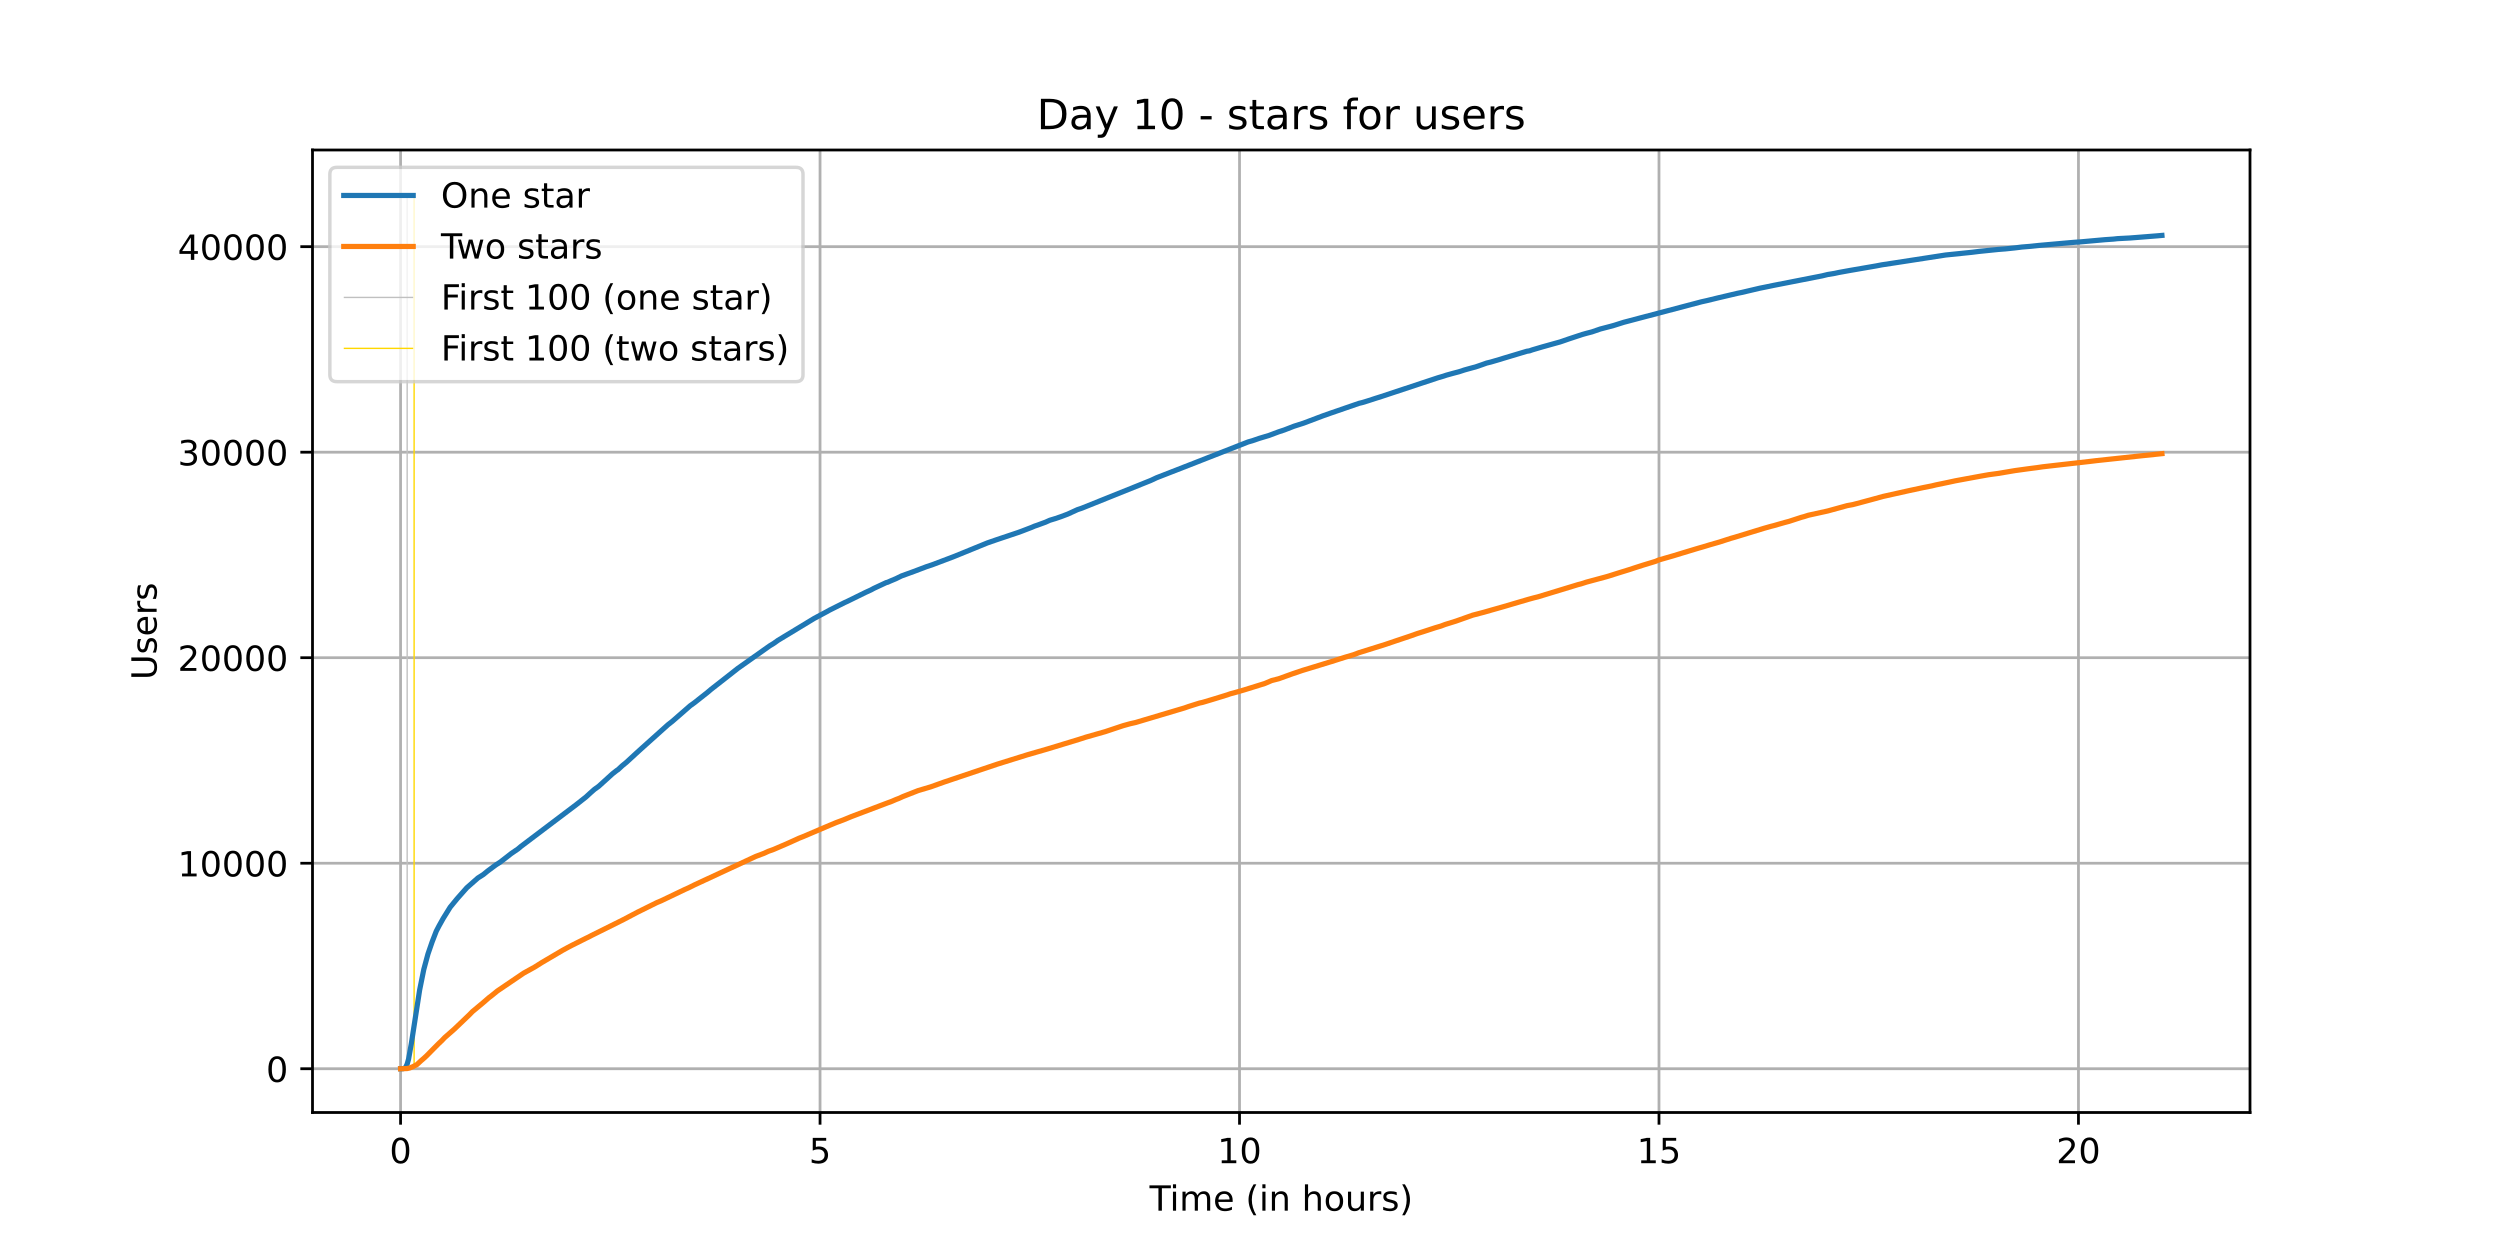
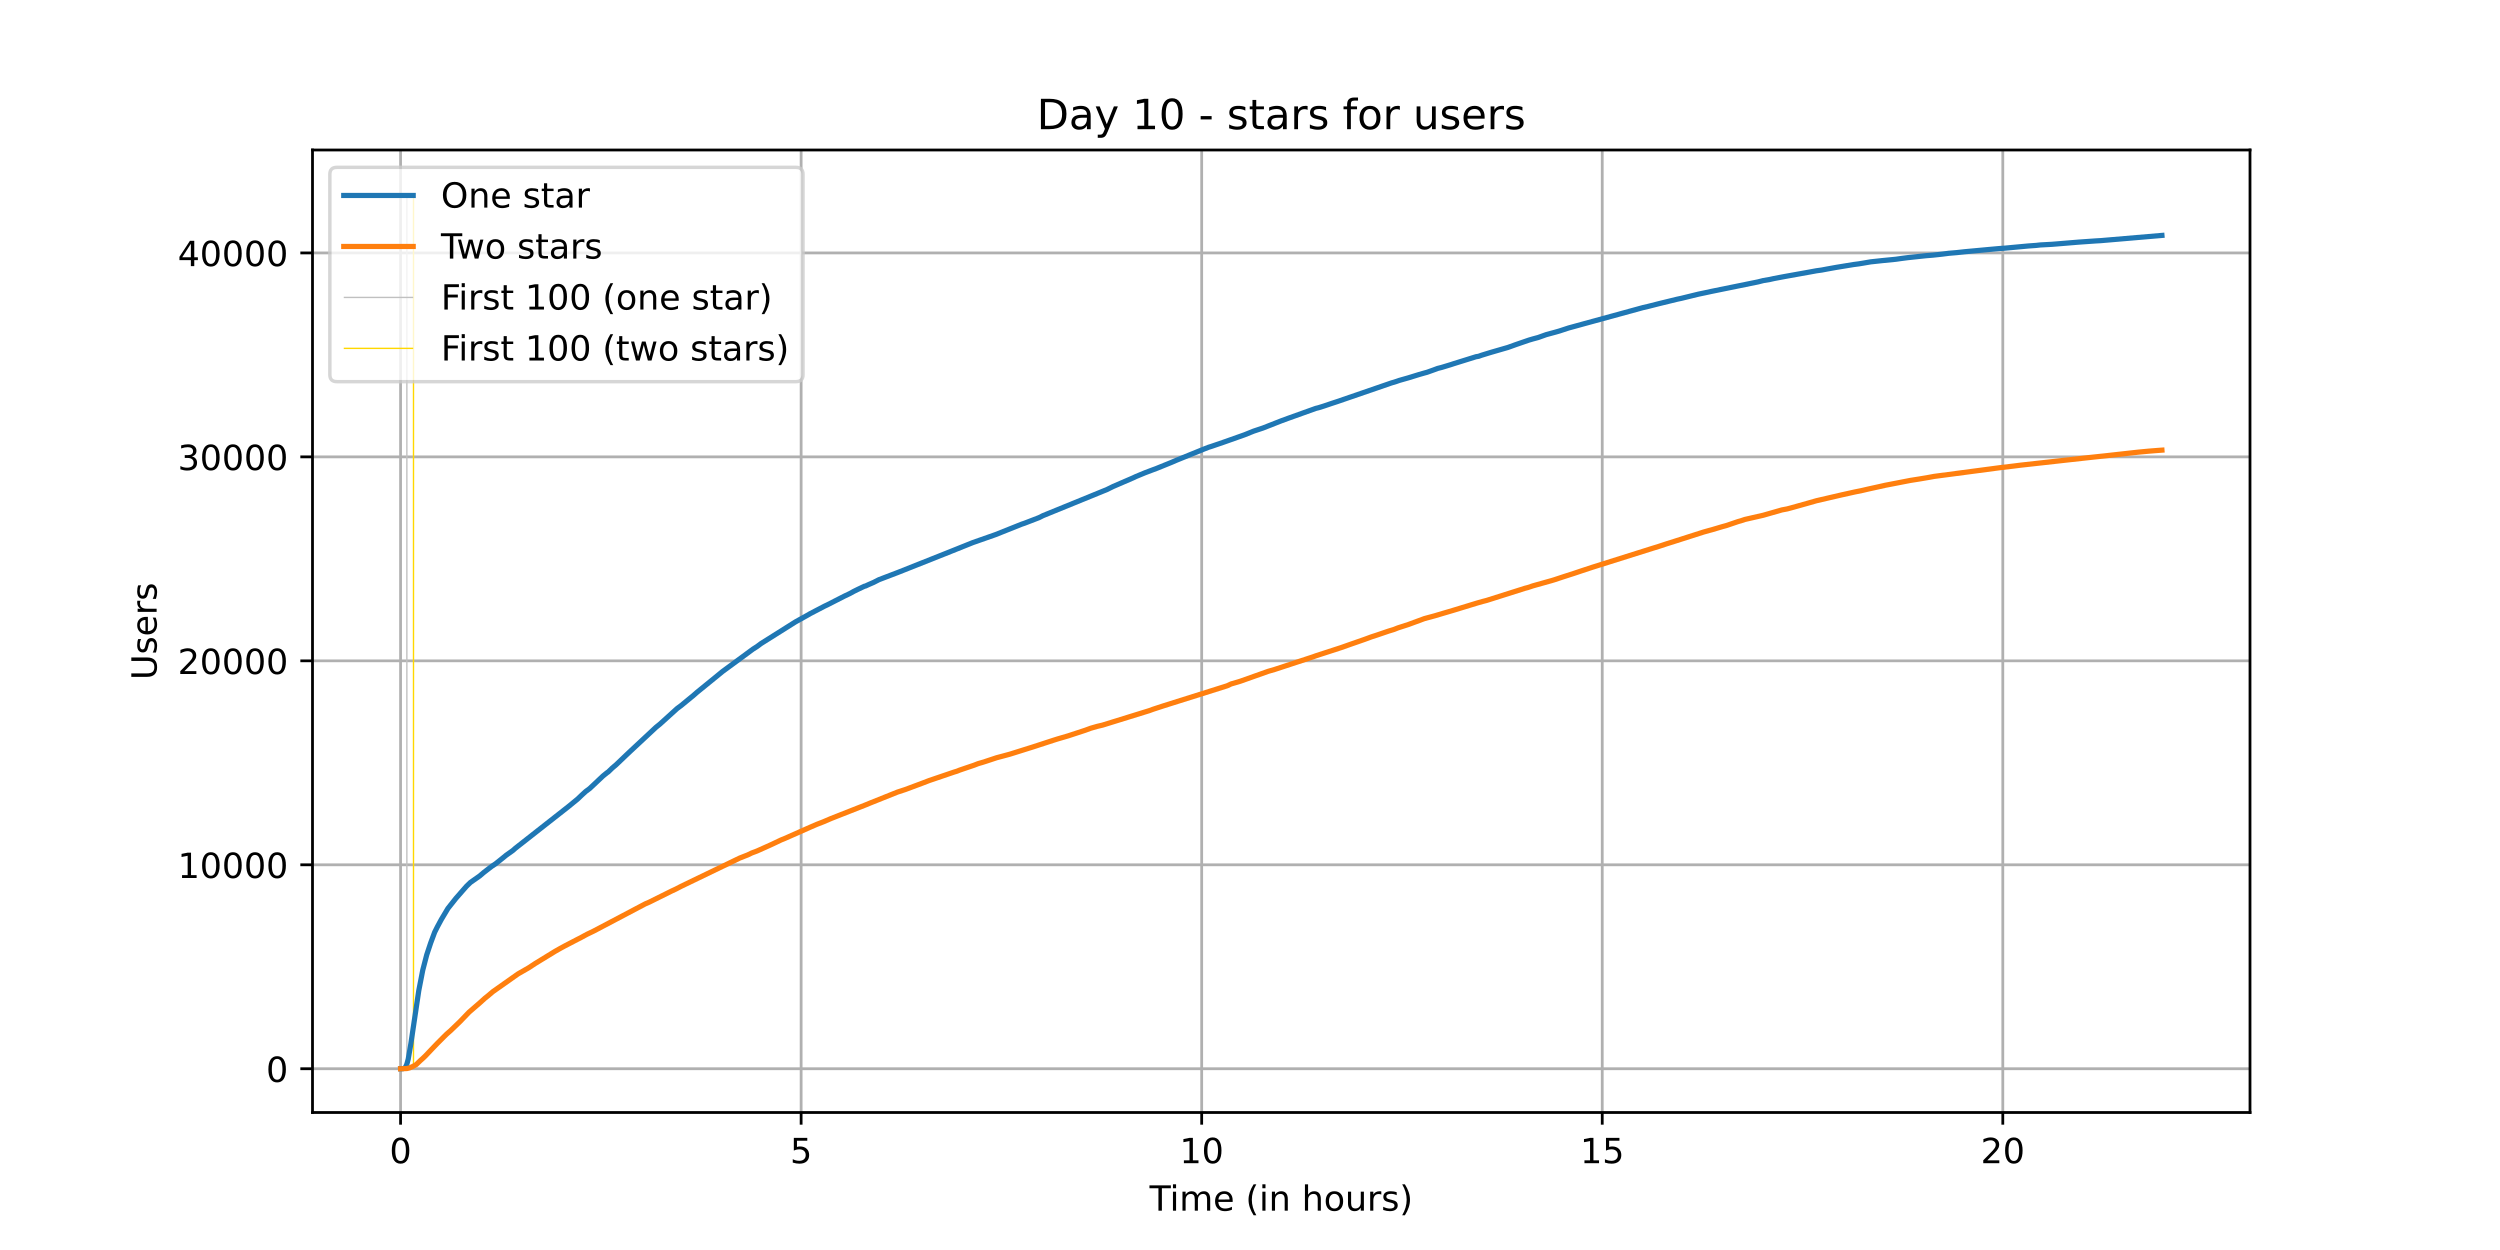
<svg xmlns="http://www.w3.org/2000/svg" xmlns:xlink="http://www.w3.org/1999/xlink" height="360pt" version="1.1" viewBox="0 0 720 360" width="720pt">
  <defs>
    <style type="text/css">*{stroke-linecap:butt;stroke-linejoin:round;}</style>
  </defs>
  <g id="figure_1">
    <g id="patch_1">
      <path d="M 0 360  L 720 360  L 720 0  L 0 0  z " style="fill:#ffffff;" />
    </g>
    <g id="axes_1">
      <g id="patch_2">
        <path d="M 90 320.4  L 648 320.4  L 648 43.2  L 90 43.2  z " style="fill:#ffffff;" />
      </g>
      <g id="matplotlib.axis_1">
        <g id="xtick_1">
          <g id="line2d_1">
-             <path clip-path="url(#pc043fc0751)" d="M 115.364 320.4  L 115.364 43.2  " style="fill:none;stroke:#b0b0b0;stroke-linecap:square;stroke-width:0.8;" />
+             <path clip-path="url(#p447be96a56)" d="M 115.364 320.4  L 115.364 43.2  " style="fill:none;stroke:#b0b0b0;stroke-linecap:square;stroke-width:0.8;" />
          </g>
          <g id="line2d_2">
            <defs>
-               <path d="M 0 0  L 0 3.5  " id="m31adcbe31c" style="stroke:#000000;stroke-width:0.8;" />
-             </defs>
-             <g>
-               <use style="stroke:#000000;stroke-width:0.8;" x="115.364" xlink:href="#m31adcbe31c" y="320.4" />
+               <path d="M 0 0  L 0 3.5  " id="m8ebd9f5f4a" style="stroke:#000000;stroke-width:0.8;" />
+             </defs>
+             <g>
+               <use style="stroke:#000000;stroke-width:0.8;" x="115.364" xlink:href="#m8ebd9f5f4a" y="320.4" />
            </g>
          </g>
          <g id="text_1">
            <g transform="translate(112.1824 334.9984)scale(0.1 -0.1)">
              <defs>
                <path d="M 31.781 66.406  Q 24.172 66.406 20.328 58.906  Q 16.5 51.422 16.5 36.375  Q 16.5 21.391 20.328 13.891  Q 24.172 6.391 31.781 6.391  Q 39.453 6.391 43.281 13.891  Q 47.125 21.391 47.125 36.375  Q 47.125 51.422 43.281 58.906  Q 39.453 66.406 31.781 66.406  z M 31.781 74.219  Q 44.047 74.219 50.516 64.516  Q 56.984 54.828 56.984 36.375  Q 56.984 17.969 50.516 8.266  Q 44.047 -1.422 31.781 -1.422  Q 19.531 -1.422 13.062 8.266  Q 6.594 17.969 6.594 36.375  Q 6.594 54.828 13.062 64.516  Q 19.531 74.219 31.781 74.219  z " id="DejaVuSans-48" />
              </defs>
              <use xlink:href="#DejaVuSans-48" />
            </g>
          </g>
        </g>
        <g id="xtick_2">
          <g id="line2d_3">
-             <path clip-path="url(#pc043fc0751)" d="M 236.172 320.4  L 236.172 43.2  " style="fill:none;stroke:#b0b0b0;stroke-linecap:square;stroke-width:0.8;" />
+             <path clip-path="url(#p447be96a56)" d="M 230.724 320.4  L 230.724 43.2  " style="fill:none;stroke:#b0b0b0;stroke-linecap:square;stroke-width:0.8;" />
          </g>
          <g id="line2d_4">
            <g>
-               <use style="stroke:#000000;stroke-width:0.8;" x="236.172" xlink:href="#m31adcbe31c" y="320.4" />
+               <use style="stroke:#000000;stroke-width:0.8;" x="230.724" xlink:href="#m8ebd9f5f4a" y="320.4" />
            </g>
          </g>
          <g id="text_2">
-             <g transform="translate(232.9904 334.9984)scale(0.1 -0.1)">
+             <g transform="translate(227.543 334.9984)scale(0.1 -0.1)">
              <defs>
                <path d="M 10.797 72.906  L 49.516 72.906  L 49.516 64.594  L 19.828 64.594  L 19.828 46.734  Q 21.969 47.469 24.109 47.828  Q 26.266 48.188 28.422 48.188  Q 40.625 48.188 47.75 41.5  Q 54.891 34.812 54.891 23.391  Q 54.891 11.625 47.562 5.094  Q 40.234 -1.422 26.906 -1.422  Q 22.312 -1.422 17.547 -0.641  Q 12.797 0.141 7.719 1.703  L 7.719 11.625  Q 12.109 9.234 16.797 8.062  Q 21.484 6.891 26.703 6.891  Q 35.156 6.891 40.078 11.328  Q 45.016 15.766 45.016 23.391  Q 45.016 31 40.078 35.438  Q 35.156 39.891 26.703 39.891  Q 22.75 39.891 18.812 39.016  Q 14.891 38.141 10.797 36.281  z " id="DejaVuSans-53" />
              </defs>
              <use xlink:href="#DejaVuSans-53" />
            </g>
          </g>
        </g>
        <g id="xtick_3">
          <g id="line2d_5">
-             <path clip-path="url(#pc043fc0751)" d="M 356.98 320.4  L 356.98 43.2  " style="fill:none;stroke:#b0b0b0;stroke-linecap:square;stroke-width:0.8;" />
+             <path clip-path="url(#p447be96a56)" d="M 346.085 320.4  L 346.085 43.2  " style="fill:none;stroke:#b0b0b0;stroke-linecap:square;stroke-width:0.8;" />
          </g>
          <g id="line2d_6">
            <g>
-               <use style="stroke:#000000;stroke-width:0.8;" x="356.98" xlink:href="#m31adcbe31c" y="320.4" />
+               <use style="stroke:#000000;stroke-width:0.8;" x="346.085" xlink:href="#m8ebd9f5f4a" y="320.4" />
            </g>
          </g>
          <g id="text_3">
-             <g transform="translate(350.6171 334.9984)scale(0.1 -0.1)">
+             <g transform="translate(339.7224 334.9984)scale(0.1 -0.1)">
              <defs>
                <path d="M 12.406 8.297  L 28.516 8.297  L 28.516 63.922  L 10.984 60.406  L 10.984 69.391  L 28.422 72.906  L 38.281 72.906  L 38.281 8.297  L 54.391 8.297  L 54.391 0  L 12.406 0  z " id="DejaVuSans-49" />
              </defs>
              <use xlink:href="#DejaVuSans-49" />
              <use x="63.623" xlink:href="#DejaVuSans-48" />
            </g>
          </g>
        </g>
        <g id="xtick_4">
          <g id="line2d_7">
-             <path clip-path="url(#pc043fc0751)" d="M 477.788 320.4  L 477.788 43.2  " style="fill:none;stroke:#b0b0b0;stroke-linecap:square;stroke-width:0.8;" />
+             <path clip-path="url(#p447be96a56)" d="M 461.446 320.4  L 461.446 43.2  " style="fill:none;stroke:#b0b0b0;stroke-linecap:square;stroke-width:0.8;" />
          </g>
          <g id="line2d_8">
            <g>
-               <use style="stroke:#000000;stroke-width:0.8;" x="477.788" xlink:href="#m31adcbe31c" y="320.4" />
+               <use style="stroke:#000000;stroke-width:0.8;" x="461.446" xlink:href="#m8ebd9f5f4a" y="320.4" />
            </g>
          </g>
          <g id="text_4">
-             <g transform="translate(471.4251 334.9984)scale(0.1 -0.1)">
+             <g transform="translate(455.083 334.9984)scale(0.1 -0.1)">
              <use xlink:href="#DejaVuSans-49" />
              <use x="63.623" xlink:href="#DejaVuSans-53" />
            </g>
          </g>
        </g>
        <g id="xtick_5">
          <g id="line2d_9">
-             <path clip-path="url(#pc043fc0751)" d="M 598.596 320.4  L 598.596 43.2  " style="fill:none;stroke:#b0b0b0;stroke-linecap:square;stroke-width:0.8;" />
+             <path clip-path="url(#p447be96a56)" d="M 576.806 320.4  L 576.806 43.2  " style="fill:none;stroke:#b0b0b0;stroke-linecap:square;stroke-width:0.8;" />
          </g>
          <g id="line2d_10">
            <g>
-               <use style="stroke:#000000;stroke-width:0.8;" x="598.596" xlink:href="#m31adcbe31c" y="320.4" />
+               <use style="stroke:#000000;stroke-width:0.8;" x="576.806" xlink:href="#m8ebd9f5f4a" y="320.4" />
            </g>
          </g>
          <g id="text_5">
-             <g transform="translate(592.2331 334.9984)scale(0.1 -0.1)">
+             <g transform="translate(570.4437 334.9984)scale(0.1 -0.1)">
              <defs>
                <path d="M 19.188 8.297  L 53.609 8.297  L 53.609 0  L 7.328 0  L 7.328 8.297  Q 12.938 14.109 22.625 23.891  Q 32.328 33.688 34.812 36.531  Q 39.547 41.844 41.422 45.531  Q 43.312 49.219 43.312 52.781  Q 43.312 58.594 39.234 62.25  Q 35.156 65.922 28.609 65.922  Q 23.969 65.922 18.812 64.312  Q 13.672 62.703 7.812 59.422  L 7.812 69.391  Q 13.766 71.781 18.938 73  Q 24.125 74.219 28.422 74.219  Q 39.75 74.219 46.484 68.547  Q 53.219 62.891 53.219 53.422  Q 53.219 48.922 51.531 44.891  Q 49.859 40.875 45.406 35.406  Q 44.188 33.984 37.641 27.219  Q 31.109 20.453 19.188 8.297  z " id="DejaVuSans-50" />
              </defs>
              <use xlink:href="#DejaVuSans-50" />
              <use x="63.623" xlink:href="#DejaVuSans-48" />
            </g>
          </g>
        </g>
        <g id="text_6">
          <g transform="translate(331.0719 348.6766)scale(0.1 -0.1)">
            <defs>
              <path d="M -0.297 72.906  L 61.375 72.906  L 61.375 64.594  L 35.5 64.594  L 35.5 0  L 25.594 0  L 25.594 64.594  L -0.297 64.594  z " id="DejaVuSans-84" />
              <path d="M 9.422 54.688  L 18.406 54.688  L 18.406 0  L 9.422 0  z M 9.422 75.984  L 18.406 75.984  L 18.406 64.594  L 9.422 64.594  z " id="DejaVuSans-105" />
              <path d="M 52 44.188  Q 55.375 50.25 60.062 53.125  Q 64.75 56 71.094 56  Q 79.641 56 84.281 50.016  Q 88.922 44.047 88.922 33.016  L 88.922 0  L 79.891 0  L 79.891 32.719  Q 79.891 40.578 77.094 44.375  Q 74.312 48.188 68.609 48.188  Q 61.625 48.188 57.562 43.547  Q 53.516 38.922 53.516 30.906  L 53.516 0  L 44.484 0  L 44.484 32.719  Q 44.484 40.625 41.703 44.406  Q 38.922 48.188 33.109 48.188  Q 26.219 48.188 22.156 43.531  Q 18.109 38.875 18.109 30.906  L 18.109 0  L 9.078 0  L 9.078 54.688  L 18.109 54.688  L 18.109 46.188  Q 21.188 51.219 25.484 53.609  Q 29.781 56 35.688 56  Q 41.656 56 45.828 52.969  Q 50 49.953 52 44.188  z " id="DejaVuSans-109" />
              <path d="M 56.203 29.594  L 56.203 25.203  L 14.891 25.203  Q 15.484 15.922 20.484 11.062  Q 25.484 6.203 34.422 6.203  Q 39.594 6.203 44.453 7.469  Q 49.312 8.734 54.109 11.281  L 54.109 2.781  Q 49.266 0.734 44.188 -0.344  Q 39.109 -1.422 33.891 -1.422  Q 20.797 -1.422 13.156 6.188  Q 5.516 13.812 5.516 26.812  Q 5.516 40.234 12.766 48.109  Q 20.016 56 32.328 56  Q 43.359 56 49.781 48.891  Q 56.203 41.797 56.203 29.594  z M 47.219 32.234  Q 47.125 39.594 43.094 43.984  Q 39.062 48.391 32.422 48.391  Q 24.906 48.391 20.391 44.141  Q 15.875 39.891 15.188 32.172  z " id="DejaVuSans-101" />
              <path id="DejaVuSans-32" />
              <path d="M 31 75.875  Q 24.469 64.656 21.281 53.656  Q 18.109 42.672 18.109 31.391  Q 18.109 20.125 21.312 9.062  Q 24.516 -2 31 -13.188  L 23.188 -13.188  Q 15.875 -1.703 12.234 9.375  Q 8.594 20.453 8.594 31.391  Q 8.594 42.281 12.203 53.312  Q 15.828 64.359 23.188 75.875  z " id="DejaVuSans-40" />
              <path d="M 54.891 33.016  L 54.891 0  L 45.906 0  L 45.906 32.719  Q 45.906 40.484 42.875 44.328  Q 39.844 48.188 33.797 48.188  Q 26.516 48.188 22.312 43.547  Q 18.109 38.922 18.109 30.906  L 18.109 0  L 9.078 0  L 9.078 54.688  L 18.109 54.688  L 18.109 46.188  Q 21.344 51.125 25.703 53.562  Q 30.078 56 35.797 56  Q 45.219 56 50.047 50.172  Q 54.891 44.344 54.891 33.016  z " id="DejaVuSans-110" />
              <path d="M 54.891 33.016  L 54.891 0  L 45.906 0  L 45.906 32.719  Q 45.906 40.484 42.875 44.328  Q 39.844 48.188 33.797 48.188  Q 26.516 48.188 22.312 43.547  Q 18.109 38.922 18.109 30.906  L 18.109 0  L 9.078 0  L 9.078 75.984  L 18.109 75.984  L 18.109 46.188  Q 21.344 51.125 25.703 53.562  Q 30.078 56 35.797 56  Q 45.219 56 50.047 50.172  Q 54.891 44.344 54.891 33.016  z " id="DejaVuSans-104" />
              <path d="M 30.609 48.391  Q 23.391 48.391 19.188 42.75  Q 14.984 37.109 14.984 27.297  Q 14.984 17.484 19.156 11.844  Q 23.344 6.203 30.609 6.203  Q 37.797 6.203 41.984 11.859  Q 46.188 17.531 46.188 27.297  Q 46.188 37.016 41.984 42.703  Q 37.797 48.391 30.609 48.391  z M 30.609 56  Q 42.328 56 49.016 48.375  Q 55.719 40.766 55.719 27.297  Q 55.719 13.875 49.016 6.219  Q 42.328 -1.422 30.609 -1.422  Q 18.844 -1.422 12.172 6.219  Q 5.516 13.875 5.516 27.297  Q 5.516 40.766 12.172 48.375  Q 18.844 56 30.609 56  z " id="DejaVuSans-111" />
              <path d="M 8.5 21.578  L 8.5 54.688  L 17.484 54.688  L 17.484 21.922  Q 17.484 14.156 20.5 10.266  Q 23.531 6.391 29.594 6.391  Q 36.859 6.391 41.078 11.031  Q 45.312 15.672 45.312 23.688  L 45.312 54.688  L 54.297 54.688  L 54.297 0  L 45.312 0  L 45.312 8.406  Q 42.047 3.422 37.719 1  Q 33.406 -1.422 27.688 -1.422  Q 18.266 -1.422 13.375 4.438  Q 8.5 10.297 8.5 21.578  z M 31.109 56  z " id="DejaVuSans-117" />
              <path d="M 41.109 46.297  Q 39.594 47.172 37.812 47.578  Q 36.031 48 33.891 48  Q 26.266 48 22.188 43.047  Q 18.109 38.094 18.109 28.812  L 18.109 0  L 9.078 0  L 9.078 54.688  L 18.109 54.688  L 18.109 46.188  Q 20.953 51.172 25.484 53.578  Q 30.031 56 36.531 56  Q 37.453 56 38.578 55.875  Q 39.703 55.766 41.062 55.516  z " id="DejaVuSans-114" />
              <path d="M 44.281 53.078  L 44.281 44.578  Q 40.484 46.531 36.375 47.5  Q 32.281 48.484 27.875 48.484  Q 21.188 48.484 17.844 46.438  Q 14.5 44.391 14.5 40.281  Q 14.5 37.156 16.891 35.375  Q 19.281 33.594 26.516 31.984  L 29.594 31.297  Q 39.156 29.25 43.188 25.516  Q 47.219 21.781 47.219 15.094  Q 47.219 7.469 41.188 3.016  Q 35.156 -1.422 24.609 -1.422  Q 20.219 -1.422 15.453 -0.562  Q 10.688 0.297 5.422 2  L 5.422 11.281  Q 10.406 8.688 15.234 7.391  Q 20.062 6.109 24.812 6.109  Q 31.156 6.109 34.562 8.281  Q 37.984 10.453 37.984 14.406  Q 37.984 18.062 35.516 20.016  Q 33.062 21.969 24.703 23.781  L 21.578 24.516  Q 13.234 26.266 9.516 29.906  Q 5.812 33.547 5.812 39.891  Q 5.812 47.609 11.281 51.797  Q 16.75 56 26.812 56  Q 31.781 56 36.172 55.266  Q 40.578 54.547 44.281 53.078  z " id="DejaVuSans-115" />
              <path d="M 8.016 75.875  L 15.828 75.875  Q 23.141 64.359 26.781 53.312  Q 30.422 42.281 30.422 31.391  Q 30.422 20.453 26.781 9.375  Q 23.141 -1.703 15.828 -13.188  L 8.016 -13.188  Q 14.5 -2 17.703 9.062  Q 20.906 20.125 20.906 31.391  Q 20.906 42.672 17.703 53.656  Q 14.5 64.656 8.016 75.875  z " id="DejaVuSans-41" />
            </defs>
            <use xlink:href="#DejaVuSans-84" />
            <use x="57.959" xlink:href="#DejaVuSans-105" />
            <use x="85.742" xlink:href="#DejaVuSans-109" />
            <use x="183.154" xlink:href="#DejaVuSans-101" />
            <use x="244.678" xlink:href="#DejaVuSans-32" />
            <use x="276.465" xlink:href="#DejaVuSans-40" />
            <use x="315.479" xlink:href="#DejaVuSans-105" />
            <use x="343.262" xlink:href="#DejaVuSans-110" />
            <use x="406.641" xlink:href="#DejaVuSans-32" />
            <use x="438.428" xlink:href="#DejaVuSans-104" />
            <use x="501.807" xlink:href="#DejaVuSans-111" />
            <use x="562.988" xlink:href="#DejaVuSans-117" />
            <use x="626.367" xlink:href="#DejaVuSans-114" />
            <use x="667.48" xlink:href="#DejaVuSans-115" />
            <use x="719.58" xlink:href="#DejaVuSans-41" />
          </g>
        </g>
      </g>
      <g id="matplotlib.axis_2">
        <g id="ytick_1">
          <g id="line2d_11">
-             <path clip-path="url(#pc043fc0751)" d="M 90 307.8  L 648 307.8  " style="fill:none;stroke:#b0b0b0;stroke-linecap:square;stroke-width:0.8;" />
+             <path clip-path="url(#p447be96a56)" d="M 90 307.8  L 648 307.8  " style="fill:none;stroke:#b0b0b0;stroke-linecap:square;stroke-width:0.8;" />
          </g>
          <g id="line2d_12">
            <defs>
-               <path d="M 0 0  L -3.5 0  " id="mdbf4ef205d" style="stroke:#000000;stroke-width:0.8;" />
-             </defs>
-             <g>
-               <use style="stroke:#000000;stroke-width:0.8;" x="90" xlink:href="#mdbf4ef205d" y="307.8" />
+               <path d="M 0 0  L -3.5 0  " id="m0e2b538650" style="stroke:#000000;stroke-width:0.8;" />
+             </defs>
+             <g>
+               <use style="stroke:#000000;stroke-width:0.8;" x="90" xlink:href="#m0e2b538650" y="307.8" />
            </g>
          </g>
          <g id="text_7">
            <g transform="translate(76.6375 311.5992)scale(0.1 -0.1)">
              <use xlink:href="#DejaVuSans-48" />
            </g>
          </g>
        </g>
        <g id="ytick_2">
          <g id="line2d_13">
-             <path clip-path="url(#pc043fc0751)" d="M 90 248.609  L 648 248.609  " style="fill:none;stroke:#b0b0b0;stroke-linecap:square;stroke-width:0.8;" />
+             <path clip-path="url(#p447be96a56)" d="M 90 249.06  L 648 249.06  " style="fill:none;stroke:#b0b0b0;stroke-linecap:square;stroke-width:0.8;" />
          </g>
          <g id="line2d_14">
            <g>
-               <use style="stroke:#000000;stroke-width:0.8;" x="90" xlink:href="#mdbf4ef205d" y="248.609" />
+               <use style="stroke:#000000;stroke-width:0.8;" x="90" xlink:href="#m0e2b538650" y="249.06" />
            </g>
          </g>
          <g id="text_8">
-             <g transform="translate(51.1875 252.4086)scale(0.1 -0.1)">
+             <g transform="translate(51.1875 252.8592)scale(0.1 -0.1)">
              <use xlink:href="#DejaVuSans-49" />
              <use x="63.623" xlink:href="#DejaVuSans-48" />
              <use x="127.246" xlink:href="#DejaVuSans-48" />
              <use x="190.869" xlink:href="#DejaVuSans-48" />
              <use x="254.492" xlink:href="#DejaVuSans-48" />
            </g>
          </g>
        </g>
        <g id="ytick_3">
          <g id="line2d_15">
-             <path clip-path="url(#pc043fc0751)" d="M 90 189.419  L 648 189.419  " style="fill:none;stroke:#b0b0b0;stroke-linecap:square;stroke-width:0.8;" />
+             <path clip-path="url(#p447be96a56)" d="M 90 190.32  L 648 190.32  " style="fill:none;stroke:#b0b0b0;stroke-linecap:square;stroke-width:0.8;" />
          </g>
          <g id="line2d_16">
            <g>
-               <use style="stroke:#000000;stroke-width:0.8;" x="90" xlink:href="#mdbf4ef205d" y="189.419" />
+               <use style="stroke:#000000;stroke-width:0.8;" x="90" xlink:href="#m0e2b538650" y="190.32" />
            </g>
          </g>
          <g id="text_9">
-             <g transform="translate(51.1875 193.2181)scale(0.1 -0.1)">
+             <g transform="translate(51.1875 194.1192)scale(0.1 -0.1)">
              <use xlink:href="#DejaVuSans-50" />
              <use x="63.623" xlink:href="#DejaVuSans-48" />
              <use x="127.246" xlink:href="#DejaVuSans-48" />
              <use x="190.869" xlink:href="#DejaVuSans-48" />
              <use x="254.492" xlink:href="#DejaVuSans-48" />
            </g>
          </g>
        </g>
        <g id="ytick_4">
          <g id="line2d_17">
-             <path clip-path="url(#pc043fc0751)" d="M 90 130.228  L 648 130.228  " style="fill:none;stroke:#b0b0b0;stroke-linecap:square;stroke-width:0.8;" />
+             <path clip-path="url(#p447be96a56)" d="M 90 131.58  L 648 131.58  " style="fill:none;stroke:#b0b0b0;stroke-linecap:square;stroke-width:0.8;" />
          </g>
          <g id="line2d_18">
            <g>
-               <use style="stroke:#000000;stroke-width:0.8;" x="90" xlink:href="#mdbf4ef205d" y="130.228" />
+               <use style="stroke:#000000;stroke-width:0.8;" x="90" xlink:href="#m0e2b538650" y="131.58" />
            </g>
          </g>
          <g id="text_10">
-             <g transform="translate(51.1875 134.0275)scale(0.1 -0.1)">
+             <g transform="translate(51.1875 135.3791)scale(0.1 -0.1)">
              <defs>
                <path d="M 40.578 39.312  Q 47.656 37.797 51.625 33  Q 55.609 28.219 55.609 21.188  Q 55.609 10.406 48.188 4.484  Q 40.766 -1.422 27.094 -1.422  Q 22.516 -1.422 17.656 -0.516  Q 12.797 0.391 7.625 2.203  L 7.625 11.719  Q 11.719 9.328 16.594 8.109  Q 21.484 6.891 26.812 6.891  Q 36.078 6.891 40.938 10.547  Q 45.797 14.203 45.797 21.188  Q 45.797 27.641 41.281 31.266  Q 36.766 34.906 28.719 34.906  L 20.219 34.906  L 20.219 43.016  L 29.109 43.016  Q 36.375 43.016 40.234 45.922  Q 44.094 48.828 44.094 54.297  Q 44.094 59.906 40.109 62.906  Q 36.141 65.922 28.719 65.922  Q 24.656 65.922 20.016 65.031  Q 15.375 64.156 9.812 62.312  L 9.812 71.094  Q 15.438 72.656 20.344 73.438  Q 25.25 74.219 29.594 74.219  Q 40.828 74.219 47.359 69.109  Q 53.906 64.016 53.906 55.328  Q 53.906 49.266 50.438 45.094  Q 46.969 40.922 40.578 39.312  z " id="DejaVuSans-51" />
              </defs>
              <use xlink:href="#DejaVuSans-51" />
              <use x="63.623" xlink:href="#DejaVuSans-48" />
              <use x="127.246" xlink:href="#DejaVuSans-48" />
              <use x="190.869" xlink:href="#DejaVuSans-48" />
              <use x="254.492" xlink:href="#DejaVuSans-48" />
            </g>
          </g>
        </g>
        <g id="ytick_5">
          <g id="line2d_19">
-             <path clip-path="url(#pc043fc0751)" d="M 90 71.038  L 648 71.038  " style="fill:none;stroke:#b0b0b0;stroke-linecap:square;stroke-width:0.8;" />
+             <path clip-path="url(#p447be96a56)" d="M 90 72.84  L 648 72.84  " style="fill:none;stroke:#b0b0b0;stroke-linecap:square;stroke-width:0.8;" />
          </g>
          <g id="line2d_20">
            <g>
-               <use style="stroke:#000000;stroke-width:0.8;" x="90" xlink:href="#mdbf4ef205d" y="71.038" />
+               <use style="stroke:#000000;stroke-width:0.8;" x="90" xlink:href="#m0e2b538650" y="72.84" />
            </g>
          </g>
          <g id="text_11">
-             <g transform="translate(51.1875 74.83694)scale(0.1 -0.1)">
+             <g transform="translate(51.1875 76.63911)scale(0.1 -0.1)">
              <defs>
                <path d="M 37.797 64.312  L 12.891 25.391  L 37.797 25.391  z M 35.203 72.906  L 47.609 72.906  L 47.609 25.391  L 58.016 25.391  L 58.016 17.188  L 47.609 17.188  L 47.609 0  L 37.797 0  L 37.797 17.188  L 4.891 17.188  L 4.891 26.703  z " id="DejaVuSans-52" />
              </defs>
              <use xlink:href="#DejaVuSans-52" />
              <use x="63.623" xlink:href="#DejaVuSans-48" />
              <use x="127.246" xlink:href="#DejaVuSans-48" />
              <use x="190.869" xlink:href="#DejaVuSans-48" />
              <use x="254.492" xlink:href="#DejaVuSans-48" />
            </g>
          </g>
        </g>
        <g id="text_12">
          <g transform="translate(45.10781 195.8008)rotate(-90)scale(0.1 -0.1)">
            <defs>
              <path d="M 8.688 72.906  L 18.609 72.906  L 18.609 28.609  Q 18.609 16.891 22.844 11.734  Q 27.094 6.594 36.625 6.594  Q 46.094 6.594 50.344 11.734  Q 54.594 16.891 54.594 28.609  L 54.594 72.906  L 64.5 72.906  L 64.5 27.391  Q 64.5 13.141 57.438 5.859  Q 50.391 -1.422 36.625 -1.422  Q 22.797 -1.422 15.734 5.859  Q 8.688 13.141 8.688 27.391  z " id="DejaVuSans-85" />
            </defs>
            <use xlink:href="#DejaVuSans-85" />
            <use x="73.193" xlink:href="#DejaVuSans-115" />
            <use x="125.293" xlink:href="#DejaVuSans-101" />
            <use x="186.816" xlink:href="#DejaVuSans-114" />
            <use x="227.93" xlink:href="#DejaVuSans-115" />
          </g>
        </g>
      </g>
      <g id="LineCollection_1">
-         <path clip-path="url(#pc043fc0751)" d="M 117.263 307.8  L 117.263 55.8  " style="fill:none;stroke:#c0c0c0;stroke-width:0.4;" />
+         <path clip-path="url(#p447be96a56)" d="M 117.177 307.8  L 117.177 55.8  " style="fill:none;stroke:#c0c0c0;stroke-width:0.4;" />
      </g>
      <g id="LineCollection_2">
-         <path clip-path="url(#pc043fc0751)" d="M 119.263 307.8  L 119.263 55.8  " style="fill:none;stroke:#ffd700;stroke-width:0.4;" />
+         <path clip-path="url(#p447be96a56)" d="M 119.087 307.8  L 119.087 55.8  " style="fill:none;stroke:#ffd700;stroke-width:0.4;" />
      </g>
      <g id="line2d_21">
-         <path clip-path="url(#pc043fc0751)" d="M 115.364 307.8  L 116.068 307.794  L 116.464 307.682  L 116.867 307.303  L 117.263 306.45  L 117.666 305.03  L 118.464 300.561  L 120.854 285.13  L 122.055 279.187  L 123.25 274.754  L 124.451 271.268  L 125.646 268.178  L 126.444 266.645  L 127.646 264.496  L 129.646 261.276  L 131.646 258.832  L 134.438 255.677  L 137.633 252.865  L 139.23 251.847  L 140.425 250.865  L 142.022 249.675  L 142.821 249.083  L 144.015 248.319  L 146.015 246.78  L 147.21 245.839  L 149.203 244.478  L 150.002 243.797  L 165.982 231.722  L 168.794 229.503  L 170.002 228.39  L 171.197 227.336  L 172.398 226.478  L 176.385 222.862  L 177.586 221.92  L 177.996 221.654  L 179.197 220.535  L 180.399 219.553  L 183.197 216.978  L 184.795 215.528  L 192.385 208.715  L 193.587 207.78  L 198.782 203.252  L 199.983 202.393  L 202.788 200.174  L 203.587 199.552  L 204.788 198.534  L 210.815 193.817  L 212.426 192.544  L 221.661 186.009  L 222.856 185.281  L 224.051 184.423  L 234.48 178.108  L 238.071 176.19  L 238.87 175.74  L 243.266 173.538  L 244.064 173.177  L 249.252 170.626  L 250.85 169.898  L 251.648 169.46  L 255.239 167.785  L 255.635 167.69  L 256.434 167.329  L 258.031 166.66  L 259.629 165.873  L 263.219 164.571  L 266.81 163.209  L 268.407 162.682  L 273.199 160.871  L 274.797 160.262  L 284.374 156.355  L 287.166 155.39  L 293.153 153.384  L 294.354 152.946  L 297.146 151.874  L 297.945 151.525  L 298.743 151.259  L 301.139 150.377  L 302.334 149.838  L 303.931 149.353  L 305.529 148.808  L 307.522 148.056  L 310.321 146.772  L 311.516 146.375  L 331.469 138.355  L 333.066 137.603  L 333.865 137.29  L 344.697 133.069  L 345.892 132.596  L 359.47 127.275  L 360.671 126.937  L 362.664 126.251  L 365.463 125.41  L 368.255 124.363  L 369.852 123.842  L 372.644 122.758  L 375.436 121.865  L 381.027 119.752  L 383.02 119.047  L 391.403 116.159  L 392.202 115.969  L 393.799 115.49  L 396.202 114.709  L 397.799 114.205  L 414.169 108.784  L 415.766 108.316  L 416.565 108.044  L 418.558 107.493  L 420.155 107.073  L 421.753 106.552  L 422.551 106.327  L 424.142 105.889  L 424.941 105.682  L 426.941 104.995  L 428.142 104.563  L 429.337 104.273  L 432.129 103.456  L 432.928 103.202  L 439.713 101.166  L 440.512 101.041  L 441.31 100.757  L 442.109 100.521  L 444.109 99.929  L 445.7 99.485  L 448.096 98.816  L 449.297 98.484  L 450.096 98.212  L 451.693 97.656  L 455.686 96.336  L 456.881 95.998  L 458.478 95.584  L 460.881 94.755  L 463.673 94.027  L 464.875 93.696  L 467.667 92.814  L 468.868 92.5  L 472.063 91.654  L 490.029 86.919  L 491.627 86.563  L 494.822 85.782  L 500.412 84.468  L 501.614 84.225  L 506.802 83.006  L 508.802 82.604  L 510.795 82.189  L 524.782 79.449  L 526.379 79.058  L 528.379 78.732  L 529.574 78.472  L 532.769 77.892  L 540.373 76.578  L 541.97 76.27  L 545.165 75.785  L 560.34 73.441  L 567.924 72.66  L 569.917 72.411  L 575.508 71.837  L 577.515 71.683  L 580.307 71.393  L 582.307 71.144  L 584.703 70.949  L 587.099 70.694  L 594.28 70.055  L 597.475 69.777  L 599.072 69.67  L 606.26 69.025  L 608.656 68.86  L 609.858 68.729  L 613.448 68.54  L 616.247 68.321  L 621.435 67.907  L 622.636 67.8  L 622.636 67.8  " style="fill:none;stroke:#1f77b4;stroke-linecap:square;stroke-width:1.5;" />
+         <path clip-path="url(#p447be96a56)" d="M 115.364 307.8  L 116.037 307.794  L 116.415 307.683  L 116.799 307.307  L 117.177 306.461  L 117.562 305.051  L 118.325 300.616  L 120.606 285.303  L 121.753 279.405  L 122.894 275.005  L 124.041 271.546  L 125.182 268.479  L 125.945 266.958  L 127.092 264.826  L 129.002 261.63  L 131.29 258.74  L 134.34 255.251  L 135.481 254.147  L 138.154 252.273  L 139.295 251.298  L 140.82 250.117  L 141.583 249.53  L 142.723 248.772  L 144.633 247.245  L 145.774 246.311  L 147.677 244.96  L 148.44 244.284  L 163.7 232.301  L 166.385 230.099  L 167.539 228.994  L 168.679 227.949  L 169.827 227.097  L 173.634 223.508  L 174.781 222.574  L 175.172 222.31  L 176.319 221.2  L 177.466 220.224  L 180.139 217.669  L 181.664 216.23  L 188.912 209.469  L 190.06 208.541  L 195.02 204.047  L 196.167 203.196  L 198.846 200.993  L 199.609 200.376  L 200.756 199.366  L 206.511 194.684  L 208.049 193.421  L 216.868 186.937  L 218.009 186.214  L 219.15 185.362  L 229.109 179.095  L 232.538 177.192  L 233.301 176.745  L 237.498 174.56  L 238.261 174.202  L 243.215 171.67  L 244.741 170.947  L 245.881 170.319  L 247.022 169.755  L 248.932 168.85  L 249.31 168.756  L 250.073 168.398  L 251.598 167.734  L 253.123 166.953  L 256.937 165.496  L 258.462 164.915  L 272.177 159.47  L 280.182 156.262  L 286.661 153.989  L 294.288 150.947  L 295.051 150.694  L 299.242 149.079  L 300.383 148.503  L 317.918 141.348  L 318.674 141.049  L 320.584 140.109  L 326.352 137.618  L 327.114 137.254  L 329.781 136.15  L 331.69 135.427  L 333.209 134.858  L 337.414 133.154  L 338.939 132.496  L 346.937 129.254  L 348.084 128.807  L 348.847 128.572  L 352.276 127.398  L 358.377 125.242  L 361.043 124.167  L 363.709 123.28  L 369.048 121.183  L 370.952 120.484  L 378.956 117.617  L 379.719 117.429  L 381.244 116.954  L 383.539 116.178  L 385.064 115.679  L 400.695 110.298  L 402.221 109.834  L 402.983 109.564  L 405.649 108.806  L 408.7 107.861  L 410.219 107.426  L 410.982 107.22  L 412.892 106.539  L 414.039 106.11  L 415.18 105.822  L 417.846 105.012  L 418.608 104.759  L 425.088 102.739  L 425.85 102.615  L 426.613 102.333  L 427.376 102.098  L 429.286 101.511  L 430.804 101.07  L 433.092 100.407  L 434.24 100.078  L 435.002 99.807  L 436.528 99.255  L 440.341 97.945  L 441.482 97.611  L 443.007 97.199  L 445.301 96.377  L 447.968 95.655  L 449.115 95.326  L 451.781 94.45  L 452.928 94.139  L 455.979 93.299  L 473.135 88.6  L 474.661 88.247  L 477.711 87.472  L 483.05 86.168  L 484.197 85.927  L 489.151 84.717  L 491.061 84.318  L 492.965 83.907  L 506.321 81.187  L 507.846 80.799  L 509.756 80.476  L 510.897 80.218  L 513.947 79.642  L 521.209 78.338  L 523.119 77.986  L 524.644 77.774  L 526.169 77.486  L 528.835 77.005  L 533.789 76.194  L 535.315 75.994  L 536.462 75.806  L 538.75 75.413  L 542.179 75.043  L 545.992 74.667  L 547.517 74.449  L 549.421 74.203  L 554.759 73.633  L 556.676 73.48  L 559.342 73.192  L 561.252 72.946  L 563.54 72.752  L 565.828 72.499  L 572.685 71.865  L 575.736 71.589  L 577.261 71.483  L 584.125 70.843  L 586.413 70.678  L 587.56 70.549  L 590.989 70.361  L 593.662 70.144  L 598.616 69.733  L 603.576 69.386  L 605.095 69.298  L 622.636 67.8  L 622.636 67.8  " style="fill:none;stroke:#1f77b4;stroke-linecap:square;stroke-width:1.5;" />
      </g>
      <g id="line2d_22">
-         <path clip-path="url(#pc043fc0751)" d="M 115.364 307.8  L 117.263 307.741  L 118.062 307.551  L 118.86 307.22  L 120.055 306.61  L 121.256 305.492  L 122.055 304.805  L 122.854 304.071  L 124.847 302.047  L 126.444 300.443  L 127.243 299.697  L 128.048 298.844  L 130.847 296.388  L 135.237 292.191  L 136.035 291.363  L 139.23 288.705  L 140.821 287.32  L 141.619 286.716  L 143.217 285.414  L 150.801 280.27  L 153.995 278.507  L 155.989 277.246  L 161.982 273.718  L 163.586 272.842  L 164.788 272.215  L 168.794 270.208  L 169.6 269.823  L 170.398 269.397  L 177.19 266.023  L 179.593 264.822  L 183.6 262.709  L 186.392 261.329  L 189.191 259.939  L 190.392 259.441  L 197.184 256.192  L 198.386 255.659  L 199.983 254.86  L 217.661 246.65  L 220.064 245.745  L 221.259 245.188  L 222.856 244.614  L 226.849 242.892  L 228.453 242.169  L 230.091 241.418  L 231.286 240.95  L 238.87 237.718  L 240.87 236.884  L 242.863 236.144  L 245.259 235.155  L 255.635 231.225  L 256.836 230.787  L 258.031 230.266  L 258.83 229.964  L 260.031 229.414  L 264.421 227.691  L 268.011 226.626  L 272.005 225.2  L 287.166 220.097  L 295.951 217.357  L 301.535 215.747  L 310.717 212.953  L 312.71 212.308  L 318.301 210.716  L 322.294 209.384  L 323.489 208.987  L 325.482 208.437  L 327.08 208.076  L 329.872 207.241  L 339.509 204.37  L 341.107 203.897  L 342.301 203.477  L 345.496 202.47  L 346.295 202.299  L 347.1 202.062  L 349.496 201.346  L 353.483 200.115  L 354.282 199.83  L 356.282 199.286  L 358.275 198.706  L 364.262 196.847  L 366.255 195.995  L 368.255 195.486  L 372.248 194.048  L 375.04 193.101  L 380.228 191.52  L 382.624 190.78  L 383.423 190.543  L 387.41 189.271  L 389.806 188.567  L 391.403 187.963  L 399.001 185.589  L 402.189 184.506  L 403.786 183.973  L 406.182 183.168  L 408.182 182.458  L 409.773 181.961  L 413.37 180.783  L 414.967 180.315  L 416.162 179.86  L 419.357 178.865  L 424.142 177.166  L 427.344 176.332  L 429.733 175.645  L 430.934 175.308  L 432.928 174.74  L 440.116 172.626  L 441.713 172.188  L 442.908 171.893  L 453.29 168.732  L 454.485 168.365  L 455.284 168.169  L 456.881 167.654  L 462.479 166.145  L 463.277 165.914  L 466.069 165.026  L 467.271 164.654  L 469.264 164.038  L 470.861 163.511  L 473.257 162.742  L 476.056 161.895  L 476.855 161.647  L 477.653 161.297  L 482.043 160.031  L 484.439 159.297  L 488.432 158.089  L 489.231 157.853  L 490.432 157.509  L 492.425 156.905  L 495.224 156.1  L 498.419 155.065  L 499.614 154.727  L 508.003 152.158  L 509.996 151.596  L 510.795 151.395  L 514.003 150.477  L 515.198 150.164  L 518.795 148.992  L 519.594 148.779  L 520.789 148.394  L 526.379 147.163  L 531.97 145.624  L 533.567 145.334  L 534.762 145.026  L 539.574 143.73  L 542.373 142.96  L 549.957 141.267  L 553.95 140.415  L 556.346 139.941  L 557.541 139.651  L 561.138 138.906  L 563.132 138.474  L 566.326 137.882  L 570.32 137.148  L 572.716 136.721  L 575.508 136.343  L 580.307 135.532  L 584.3 134.981  L 586.696 134.674  L 588.293 134.437  L 593.481 133.845  L 601.871 132.892  L 603.864 132.649  L 609.059 132.093  L 610.656 131.921  L 616.643 131.276  L 622.636 130.654  L 622.636 130.654  " style="fill:none;stroke:#ff7f0e;stroke-linecap:square;stroke-width:1.5;" />
+         <path clip-path="url(#p447be96a56)" d="M 115.364 307.8  L 117.177 307.741  L 117.94 307.553  L 118.703 307.224  L 119.843 306.619  L 120.991 305.509  L 121.753 304.828  L 122.516 304.099  L 124.419 302.09  L 125.945 300.499  L 127.861 298.578  L 128.624 297.826  L 129.764 296.827  L 132.437 294.255  L 135.103 291.488  L 138.154 288.85  L 139.673 287.476  L 140.435 286.877  L 141.961 285.585  L 149.203 280.48  L 152.253 278.73  L 154.157 277.478  L 159.88 273.977  L 161.412 273.108  L 162.559 272.485  L 166.385 270.494  L 167.154 270.112  L 168.301 269.484  L 169.064 269.073  L 170.967 268.156  L 185.862 260.303  L 187.009 259.809  L 193.495 256.585  L 194.642 256.056  L 196.167 255.263  L 213.048 247.116  L 215.343 246.217  L 216.484 245.665  L 218.009 245.095  L 221.822 243.386  L 223.354 242.669  L 224.918 241.923  L 226.059 241.459  L 233.301 238.252  L 235.211 237.424  L 237.114 236.689  L 239.402 235.708  L 249.31 231.808  L 250.835 231.18  L 258.462 228.125  L 260.744 227.379  L 265.698 225.529  L 267.608 224.794  L 269.511 224.148  L 271.421 223.496  L 274.85 222.333  L 275.612 222.104  L 276.375 221.793  L 278.278 221.147  L 280.566 220.371  L 281.707 219.925  L 282.854 219.596  L 283.995 219.232  L 287.046 218.221  L 288.949 217.716  L 290.859 217.199  L 294.288 216.124  L 296.191 215.525  L 297.339 215.167  L 303.434 213.182  L 304.574 212.823  L 307.625 211.93  L 312.579 210.303  L 314.104 209.739  L 316.008 209.193  L 317.533 208.835  L 320.199 208.007  L 329.402 205.158  L 330.928 204.688  L 332.069 204.271  L 335.119 203.272  L 353.417 197.51  L 354.564 196.975  L 356.467 196.423  L 357.23 196.188  L 365.235 193.345  L 367.138 192.793  L 378.194 189.157  L 378.956 188.875  L 386.211 186.519  L 389.255 185.445  L 390.781 184.916  L 393.069 184.117  L 394.979 183.412  L 396.497 182.919  L 399.933 181.75  L 401.458 181.286  L 402.599 180.833  L 405.649 179.847  L 410.219 178.161  L 413.276 177.333  L 415.558 176.651  L 416.705 176.316  L 418.608 175.752  L 425.472 173.655  L 426.998 173.221  L 428.138 172.927  L 438.053 169.79  L 439.194 169.426  L 439.956 169.232  L 441.482 168.721  L 446.827 167.223  L 447.589 166.994  L 450.256 166.113  L 451.403 165.743  L 453.306 165.132  L 455.594 164.363  L 458.645 163.358  L 475.808 157.954  L 477.711 157.367  L 479.999 156.615  L 482.287 155.892  L 490.677 153.214  L 492.202 152.785  L 492.965 152.585  L 496.028 151.675  L 497.169 151.364  L 500.604 150.201  L 501.367 149.989  L 502.507 149.607  L 507.846 148.385  L 513.185 146.858  L 514.71 146.57  L 515.851 146.265  L 520.446 144.979  L 523.119 144.215  L 530.361 142.535  L 534.174 141.689  L 536.462 141.219  L 537.987 140.861  L 541.038 140.191  L 542.941 139.762  L 545.992 139.175  L 550.183 138.359  L 552.856 137.936  L 555.522 137.483  L 557.054 137.201  L 576.12 134.676  L 579.934 134.223  L 581.837 133.982  L 586.798 133.43  L 588.323 133.26  L 594.04 132.62  L 602.814 131.65  L 606.62 131.245  L 615.779 130.223  L 618.829 129.935  L 621.117 129.753  L 622.636 129.642  L 622.636 129.642  " style="fill:none;stroke:#ff7f0e;stroke-linecap:square;stroke-width:1.5;" />
      </g>
      <g id="patch_3">
        <path d="M 90 320.4  L 90 43.2  " style="fill:none;stroke:#000000;stroke-linecap:square;stroke-linejoin:miter;stroke-width:0.8;" />
      </g>
      <g id="patch_4">
        <path d="M 648 320.4  L 648 43.2  " style="fill:none;stroke:#000000;stroke-linecap:square;stroke-linejoin:miter;stroke-width:0.8;" />
      </g>
      <g id="patch_5">
        <path d="M 90 320.4  L 648 320.4  " style="fill:none;stroke:#000000;stroke-linecap:square;stroke-linejoin:miter;stroke-width:0.8;" />
      </g>
      <g id="patch_6">
        <path d="M 90 43.2  L 648 43.2  " style="fill:none;stroke:#000000;stroke-linecap:square;stroke-linejoin:miter;stroke-width:0.8;" />
      </g>
      <g id="text_13">
        <g transform="translate(298.6087 37.2)scale(0.12 -0.12)">
          <defs>
            <path d="M 19.672 64.797  L 19.672 8.109  L 31.594 8.109  Q 46.688 8.109 53.688 14.938  Q 60.688 21.781 60.688 36.531  Q 60.688 51.172 53.688 57.984  Q 46.688 64.797 31.594 64.797  z M 9.812 72.906  L 30.078 72.906  Q 51.266 72.906 61.172 64.094  Q 71.094 55.281 71.094 36.531  Q 71.094 17.672 61.125 8.828  Q 51.172 0 30.078 0  L 9.812 0  z " id="DejaVuSans-68" />
            <path d="M 34.281 27.484  Q 23.391 27.484 19.188 25  Q 14.984 22.516 14.984 16.5  Q 14.984 11.719 18.141 8.906  Q 21.297 6.109 26.703 6.109  Q 34.188 6.109 38.703 11.406  Q 43.219 16.703 43.219 25.484  L 43.219 27.484  z M 52.203 31.203  L 52.203 0  L 43.219 0  L 43.219 8.297  Q 40.141 3.328 35.547 0.953  Q 30.953 -1.422 24.312 -1.422  Q 15.922 -1.422 10.953 3.297  Q 6 8.016 6 15.922  Q 6 25.141 12.172 29.828  Q 18.359 34.516 30.609 34.516  L 43.219 34.516  L 43.219 35.406  Q 43.219 41.609 39.141 45  Q 35.062 48.391 27.688 48.391  Q 23 48.391 18.547 47.266  Q 14.109 46.141 10.016 43.891  L 10.016 52.203  Q 14.938 54.109 19.578 55.047  Q 24.219 56 28.609 56  Q 40.484 56 46.344 49.844  Q 52.203 43.703 52.203 31.203  z " id="DejaVuSans-97" />
            <path d="M 32.172 -5.078  Q 28.375 -14.844 24.75 -17.812  Q 21.141 -20.797 15.094 -20.797  L 7.906 -20.797  L 7.906 -13.281  L 13.188 -13.281  Q 16.891 -13.281 18.938 -11.516  Q 21 -9.766 23.484 -3.219  L 25.094 0.875  L 2.984 54.688  L 12.5 54.688  L 29.594 11.922  L 46.688 54.688  L 56.203 54.688  z " id="DejaVuSans-121" />
            <path d="M 4.891 31.391  L 31.203 31.391  L 31.203 23.391  L 4.891 23.391  z " id="DejaVuSans-45" />
            <path d="M 18.312 70.219  L 18.312 54.688  L 36.812 54.688  L 36.812 47.703  L 18.312 47.703  L 18.312 18.016  Q 18.312 11.328 20.141 9.422  Q 21.969 7.516 27.594 7.516  L 36.812 7.516  L 36.812 0  L 27.594 0  Q 17.188 0 13.234 3.875  Q 9.281 7.766 9.281 18.016  L 9.281 47.703  L 2.688 47.703  L 2.688 54.688  L 9.281 54.688  L 9.281 70.219  z " id="DejaVuSans-116" />
            <path d="M 37.109 75.984  L 37.109 68.5  L 28.516 68.5  Q 23.688 68.5 21.797 66.547  Q 19.922 64.594 19.922 59.516  L 19.922 54.688  L 34.719 54.688  L 34.719 47.703  L 19.922 47.703  L 19.922 0  L 10.891 0  L 10.891 47.703  L 2.297 47.703  L 2.297 54.688  L 10.891 54.688  L 10.891 58.5  Q 10.891 67.625 15.141 71.797  Q 19.391 75.984 28.609 75.984  z " id="DejaVuSans-102" />
          </defs>
          <use xlink:href="#DejaVuSans-68" />
          <use x="77.002" xlink:href="#DejaVuSans-97" />
          <use x="138.281" xlink:href="#DejaVuSans-121" />
          <use x="197.461" xlink:href="#DejaVuSans-32" />
          <use x="229.248" xlink:href="#DejaVuSans-49" />
          <use x="292.871" xlink:href="#DejaVuSans-48" />
          <use x="356.494" xlink:href="#DejaVuSans-32" />
          <use x="388.281" xlink:href="#DejaVuSans-45" />
          <use x="424.365" xlink:href="#DejaVuSans-32" />
          <use x="456.152" xlink:href="#DejaVuSans-115" />
          <use x="508.252" xlink:href="#DejaVuSans-116" />
          <use x="547.461" xlink:href="#DejaVuSans-97" />
          <use x="608.74" xlink:href="#DejaVuSans-114" />
          <use x="649.854" xlink:href="#DejaVuSans-115" />
          <use x="701.953" xlink:href="#DejaVuSans-32" />
          <use x="733.74" xlink:href="#DejaVuSans-102" />
          <use x="768.945" xlink:href="#DejaVuSans-111" />
          <use x="830.127" xlink:href="#DejaVuSans-114" />
          <use x="871.24" xlink:href="#DejaVuSans-32" />
          <use x="903.027" xlink:href="#DejaVuSans-117" />
          <use x="966.406" xlink:href="#DejaVuSans-115" />
          <use x="1018.506" xlink:href="#DejaVuSans-101" />
          <use x="1080.029" xlink:href="#DejaVuSans-114" />
          <use x="1121.143" xlink:href="#DejaVuSans-115" />
        </g>
      </g>
      <g id="legend_1">
        <g id="patch_7">
          <path d="M 97 109.912  L 229.266 109.912  Q 231.266 109.912 231.266 107.912  L 231.266 50.2  Q 231.266 48.2 229.266 48.2  L 97 48.2  Q 95 48.2 95 50.2  L 95 107.912  Q 95 109.912 97 109.912  z " style="fill:#ffffff;opacity:0.8;stroke:#cccccc;stroke-linejoin:miter;" />
        </g>
        <g id="line2d_23">
          <path d="M 99 56.298  L 119 56.298  " style="fill:none;stroke:#1f77b4;stroke-linecap:square;stroke-width:1.5;" />
        </g>
        <g id="line2d_24" />
        <g id="text_14">
          <g transform="translate(127 59.79844)scale(0.1 -0.1)">
            <defs>
              <path d="M 39.406 66.219  Q 28.656 66.219 22.328 58.203  Q 16.016 50.203 16.016 36.375  Q 16.016 22.609 22.328 14.594  Q 28.656 6.594 39.406 6.594  Q 50.141 6.594 56.422 14.594  Q 62.703 22.609 62.703 36.375  Q 62.703 50.203 56.422 58.203  Q 50.141 66.219 39.406 66.219  z M 39.406 74.219  Q 54.734 74.219 63.906 63.938  Q 73.094 53.656 73.094 36.375  Q 73.094 19.141 63.906 8.859  Q 54.734 -1.422 39.406 -1.422  Q 24.031 -1.422 14.812 8.828  Q 5.609 19.094 5.609 36.375  Q 5.609 53.656 14.812 63.938  Q 24.031 74.219 39.406 74.219  z " id="DejaVuSans-79" />
            </defs>
            <use xlink:href="#DejaVuSans-79" />
            <use x="78.711" xlink:href="#DejaVuSans-110" />
            <use x="142.09" xlink:href="#DejaVuSans-101" />
            <use x="203.613" xlink:href="#DejaVuSans-32" />
            <use x="235.4" xlink:href="#DejaVuSans-115" />
            <use x="287.5" xlink:href="#DejaVuSans-116" />
            <use x="326.709" xlink:href="#DejaVuSans-97" />
            <use x="387.988" xlink:href="#DejaVuSans-114" />
          </g>
        </g>
        <g id="line2d_25">
          <path d="M 99 70.977  L 119 70.977  " style="fill:none;stroke:#ff7f0e;stroke-linecap:square;stroke-width:1.5;" />
        </g>
        <g id="line2d_26" />
        <g id="text_15">
          <g transform="translate(127 74.47656)scale(0.1 -0.1)">
            <defs>
              <path d="M 4.203 54.688  L 13.188 54.688  L 24.422 12.016  L 35.594 54.688  L 46.188 54.688  L 57.422 12.016  L 68.609 54.688  L 77.594 54.688  L 63.281 0  L 52.688 0  L 40.922 44.828  L 29.109 0  L 18.5 0  z " id="DejaVuSans-119" />
            </defs>
            <use xlink:href="#DejaVuSans-84" />
            <use x="44.584" xlink:href="#DejaVuSans-119" />
            <use x="126.371" xlink:href="#DejaVuSans-111" />
            <use x="187.553" xlink:href="#DejaVuSans-32" />
            <use x="219.34" xlink:href="#DejaVuSans-115" />
            <use x="271.439" xlink:href="#DejaVuSans-116" />
            <use x="310.648" xlink:href="#DejaVuSans-97" />
            <use x="371.928" xlink:href="#DejaVuSans-114" />
            <use x="413.041" xlink:href="#DejaVuSans-115" />
          </g>
        </g>
        <g id="line2d_27">
          <path d="M 99 85.655  L 119 85.655  " style="fill:none;stroke:#c0c0c0;stroke-width:0.4;" />
        </g>
        <g id="text_16">
          <g transform="translate(127 89.15469)scale(0.1 -0.1)">
            <defs>
              <path d="M 9.812 72.906  L 51.703 72.906  L 51.703 64.594  L 19.672 64.594  L 19.672 43.109  L 48.578 43.109  L 48.578 34.812  L 19.672 34.812  L 19.672 0  L 9.812 0  z " id="DejaVuSans-70" />
            </defs>
            <use xlink:href="#DejaVuSans-70" />
            <use x="50.27" xlink:href="#DejaVuSans-105" />
            <use x="78.053" xlink:href="#DejaVuSans-114" />
            <use x="119.166" xlink:href="#DejaVuSans-115" />
            <use x="171.266" xlink:href="#DejaVuSans-116" />
            <use x="210.475" xlink:href="#DejaVuSans-32" />
            <use x="242.262" xlink:href="#DejaVuSans-49" />
            <use x="305.885" xlink:href="#DejaVuSans-48" />
            <use x="369.508" xlink:href="#DejaVuSans-48" />
            <use x="433.131" xlink:href="#DejaVuSans-32" />
            <use x="464.918" xlink:href="#DejaVuSans-40" />
            <use x="503.932" xlink:href="#DejaVuSans-111" />
            <use x="565.113" xlink:href="#DejaVuSans-110" />
            <use x="628.492" xlink:href="#DejaVuSans-101" />
            <use x="690.016" xlink:href="#DejaVuSans-32" />
            <use x="721.803" xlink:href="#DejaVuSans-115" />
            <use x="773.902" xlink:href="#DejaVuSans-116" />
            <use x="813.111" xlink:href="#DejaVuSans-97" />
            <use x="874.391" xlink:href="#DejaVuSans-114" />
            <use x="915.504" xlink:href="#DejaVuSans-41" />
          </g>
        </g>
        <g id="line2d_28">
          <path d="M 99 100.333  L 119 100.333  " style="fill:none;stroke:#ffd700;stroke-width:0.4;" />
        </g>
        <g id="text_17">
          <g transform="translate(127 103.8328)scale(0.1 -0.1)">
            <use xlink:href="#DejaVuSans-70" />
            <use x="50.27" xlink:href="#DejaVuSans-105" />
            <use x="78.053" xlink:href="#DejaVuSans-114" />
            <use x="119.166" xlink:href="#DejaVuSans-115" />
            <use x="171.266" xlink:href="#DejaVuSans-116" />
            <use x="210.475" xlink:href="#DejaVuSans-32" />
            <use x="242.262" xlink:href="#DejaVuSans-49" />
            <use x="305.885" xlink:href="#DejaVuSans-48" />
            <use x="369.508" xlink:href="#DejaVuSans-48" />
            <use x="433.131" xlink:href="#DejaVuSans-32" />
            <use x="464.918" xlink:href="#DejaVuSans-40" />
            <use x="503.932" xlink:href="#DejaVuSans-116" />
            <use x="543.141" xlink:href="#DejaVuSans-119" />
            <use x="624.928" xlink:href="#DejaVuSans-111" />
            <use x="686.109" xlink:href="#DejaVuSans-32" />
            <use x="717.896" xlink:href="#DejaVuSans-115" />
            <use x="769.996" xlink:href="#DejaVuSans-116" />
            <use x="809.205" xlink:href="#DejaVuSans-97" />
            <use x="870.484" xlink:href="#DejaVuSans-114" />
            <use x="911.598" xlink:href="#DejaVuSans-115" />
            <use x="963.697" xlink:href="#DejaVuSans-41" />
          </g>
        </g>
      </g>
    </g>
  </g>
  <defs>
-     <clipPath id="pc043fc0751">
+     <clipPath id="p447be96a56">
      <rect height="277.2" width="558" x="90" y="43.2" />
    </clipPath>
  </defs>
</svg>
